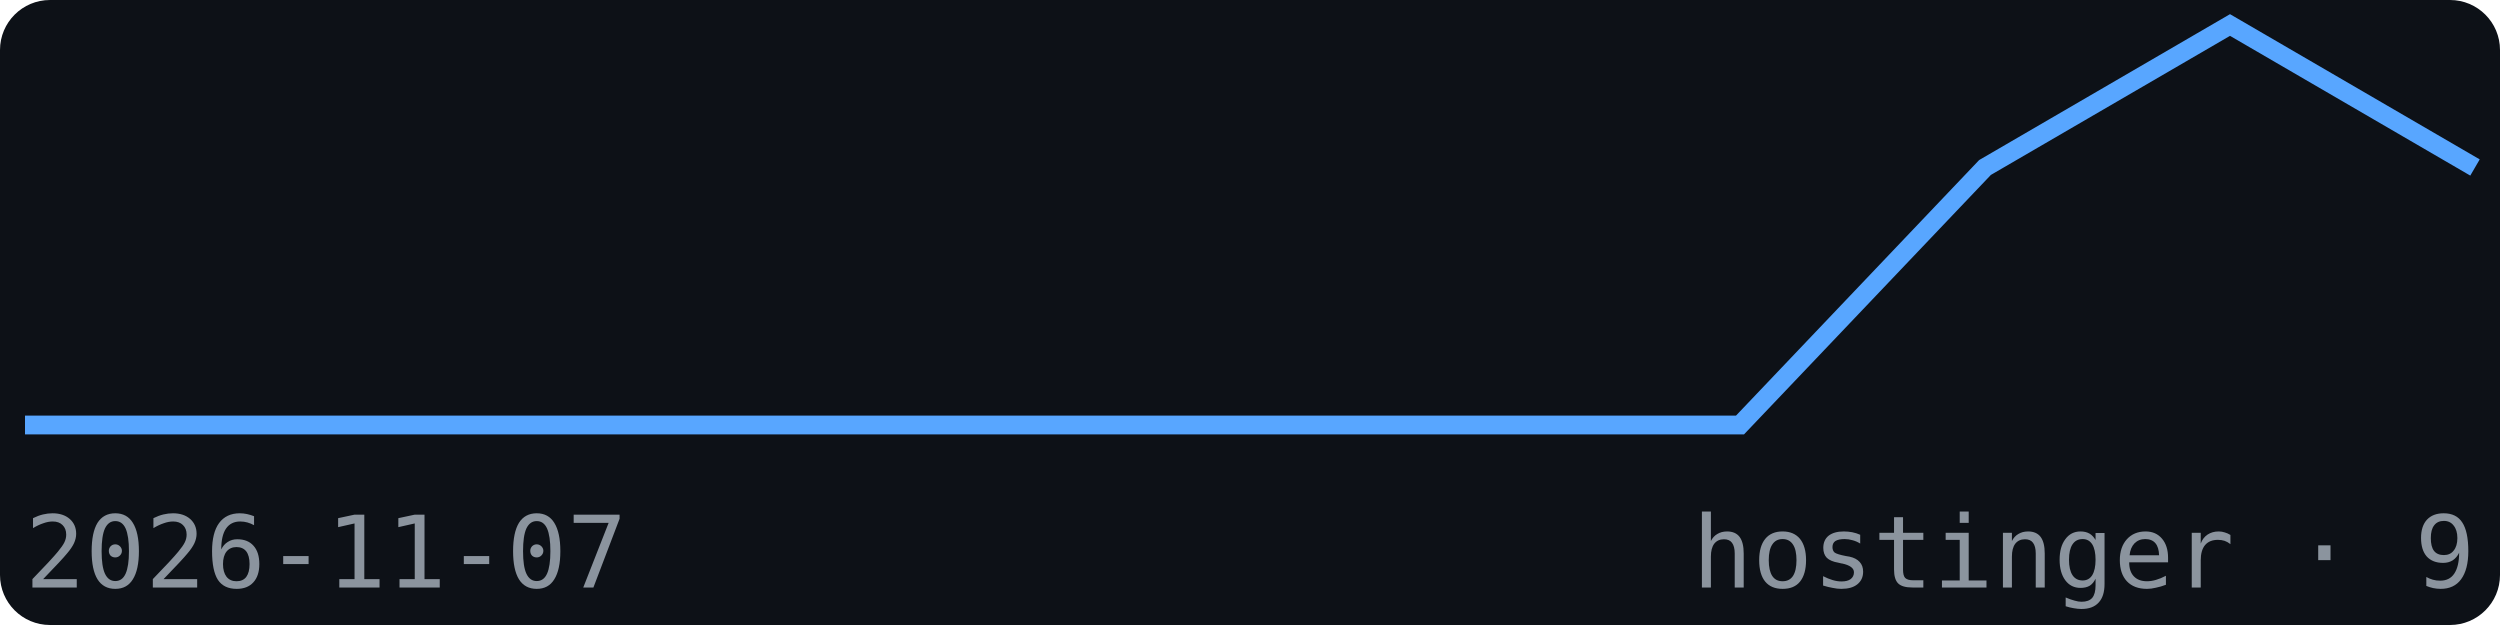
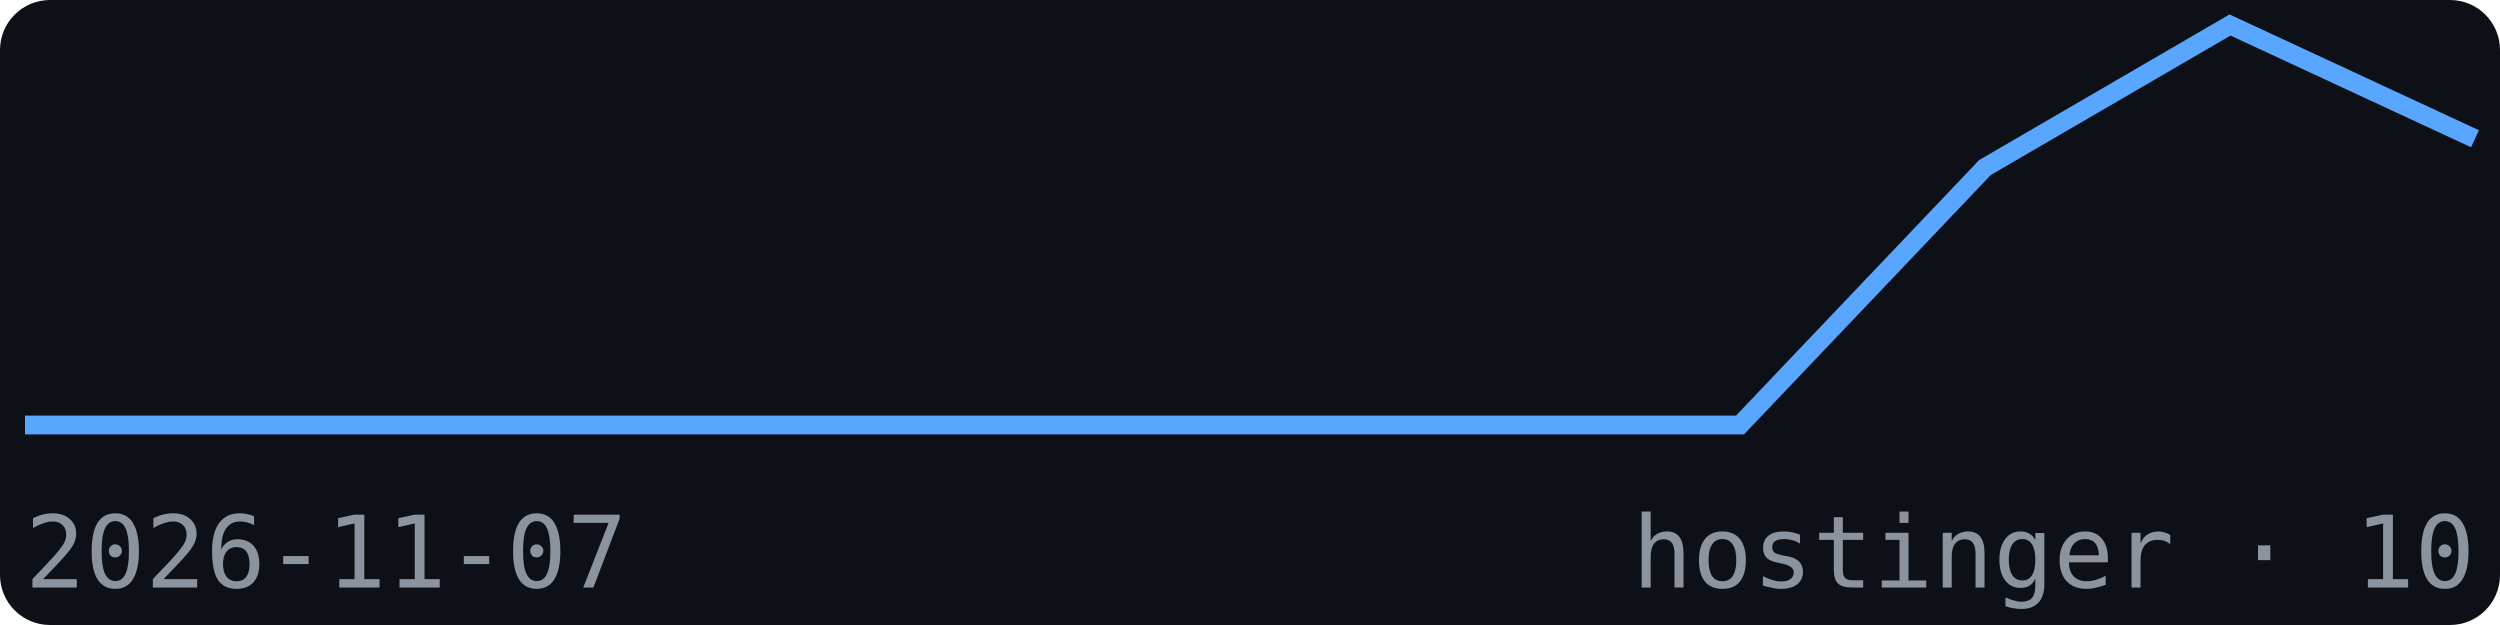
<svg xmlns="http://www.w3.org/2000/svg" width="200" height="50" viewBox="0 0 200 50" font-family="monospace">
  <rect width="200" height="50" fill="#0d1117" rx="4" />
-   <polyline points="2.0,34.0 21.6,34.0 41.2,34.0 60.8,34.0 80.4,34.0 100.0,34.0 119.6,34.0 139.2,34.0 158.8,13.4 178.4,2.0 198.0,13.4" fill="none" stroke="#58a6ff" stroke-width="1.5" />
+   <polyline points="2.0,34.0 21.6,34.0 41.2,34.0 60.8,34.0 80.4,34.0 100.0,34.0 119.6,34.0 139.2,34.0 158.8,13.4 178.4,2.0 198.0,11.1" fill="none" stroke="#58a6ff" stroke-width="1.5" />
  <text x="2" y="47" font-size="8" fill="#8b949e">2026-11-07</text>
-   <text x="198" y="47" font-size="8" fill="#8b949e" text-anchor="end">hostinger · 9</text>
+   <text x="198" y="47" font-size="8" fill="#8b949e" text-anchor="end">hostinger · 10</text>
</svg>
